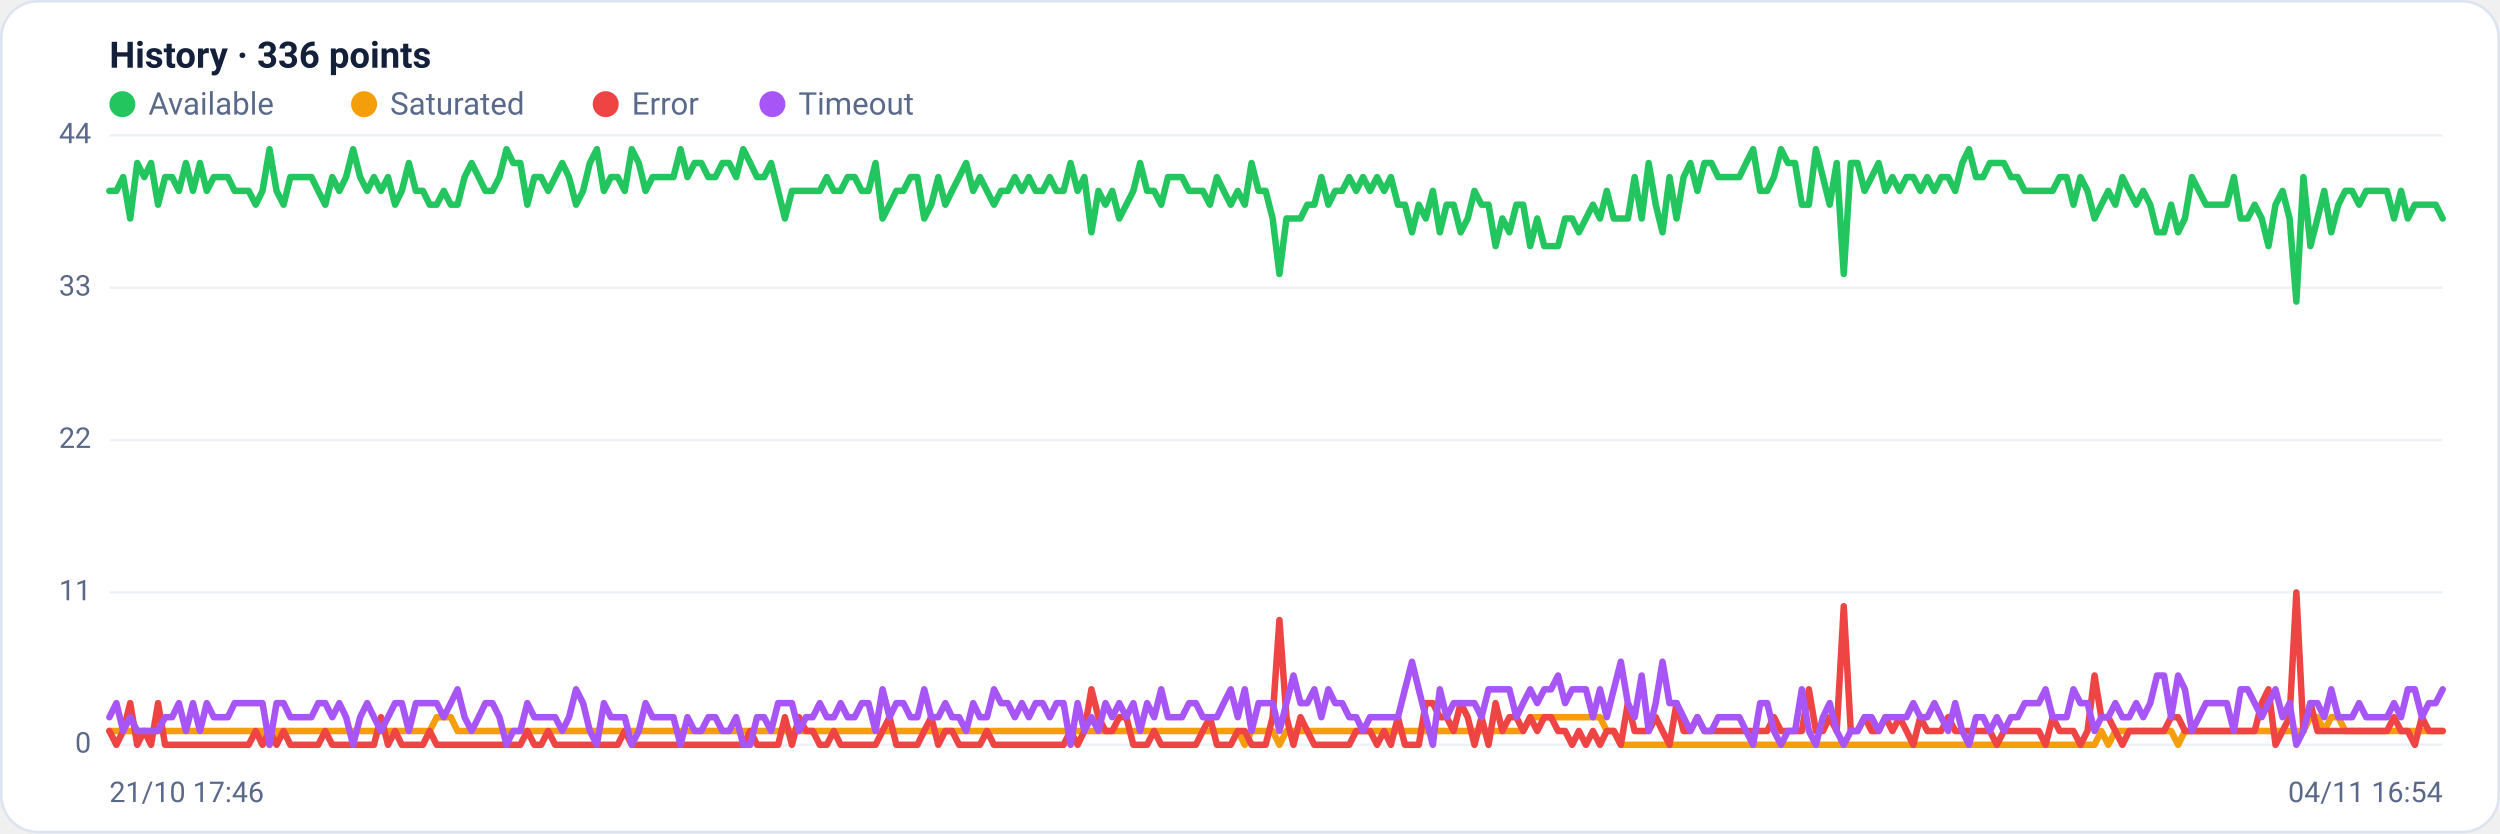
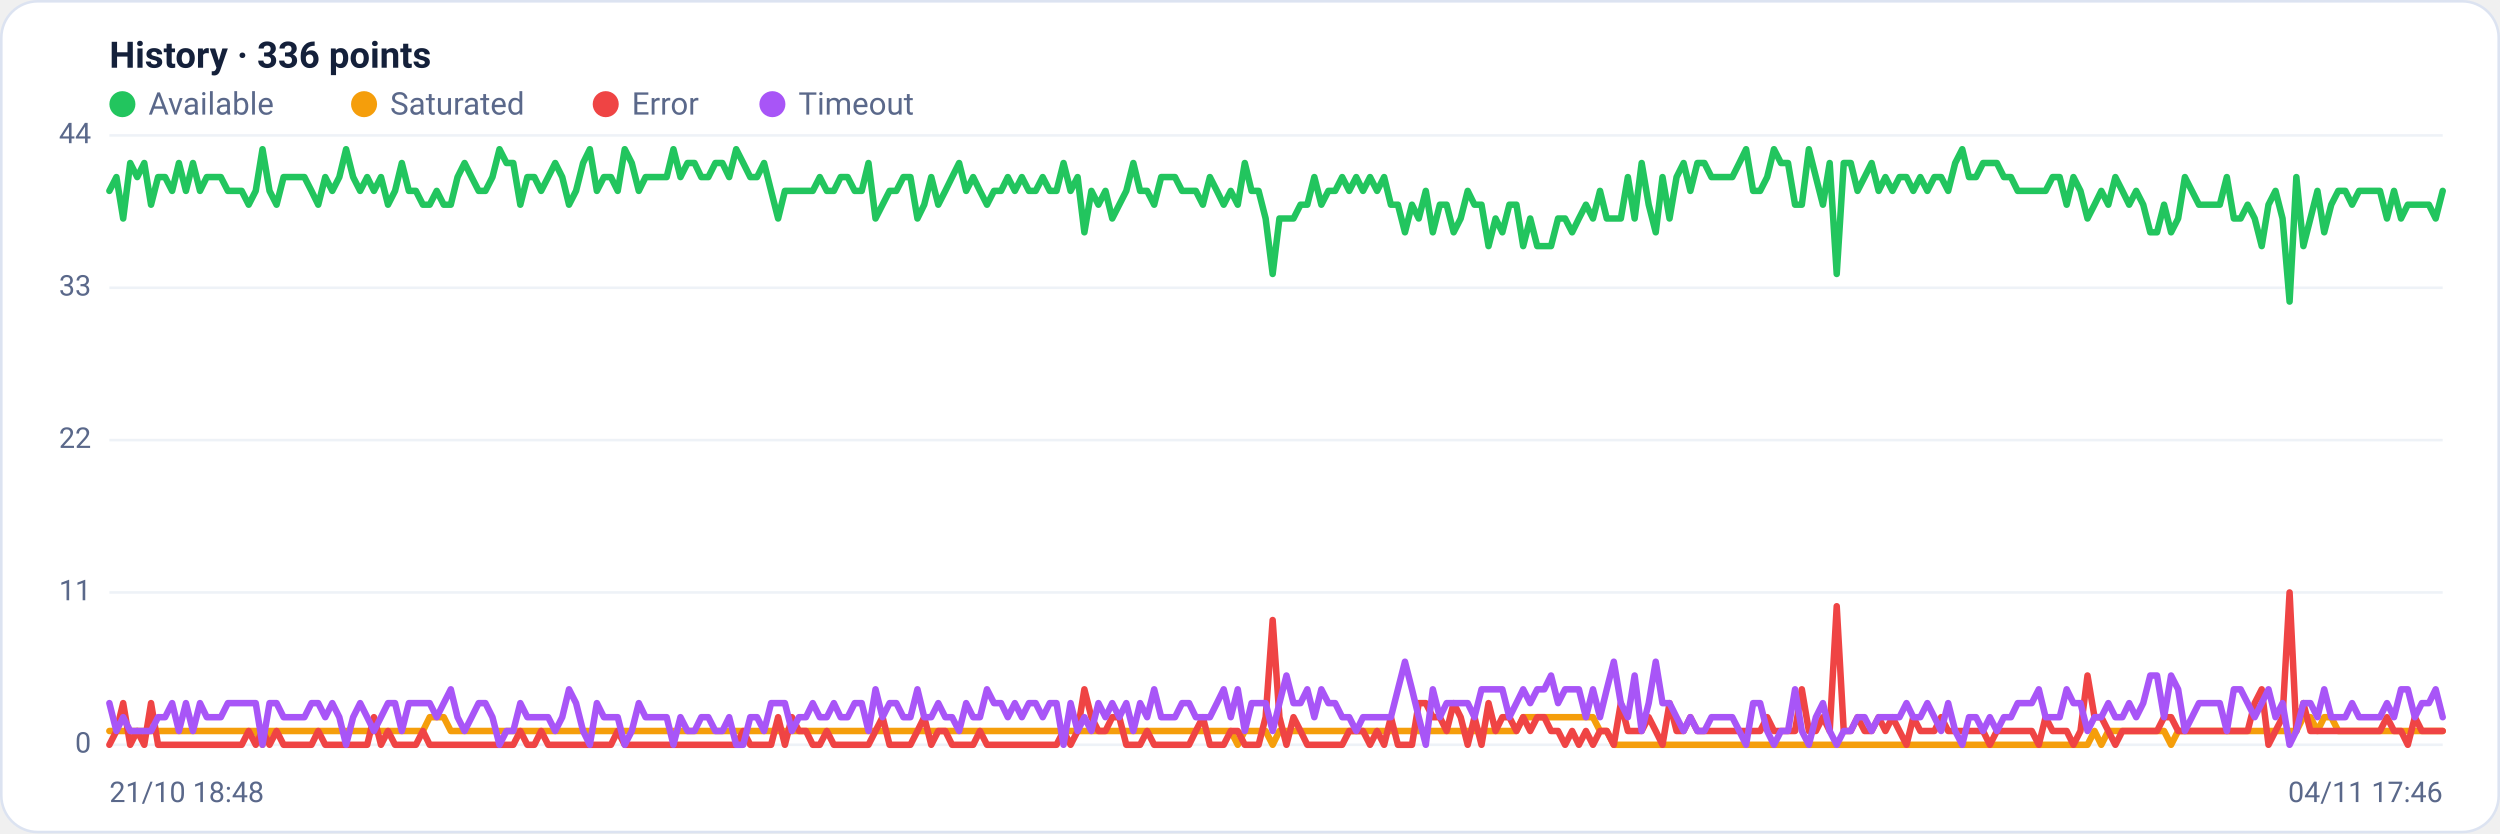
<svg xmlns="http://www.w3.org/2000/svg" viewBox="0 0 960 320" width="960" height="320" font-family="Segoe UI, system-ui, -apple-system, Roboto, Helvetica, Arial, sans-serif" role="img" aria-label="Availability history per region">
  <rect x="0.5" y="0.5" width="959" height="319" rx="14" fill="#ffffff" stroke="#dce3f1" />
  <text x="42" y="26" font-size="14" font-weight="600" fill="#14203a">History · 336 points</text>
  <circle cx="47" cy="40" r="5" fill="#22c55e" />
  <text x="57" y="44" font-size="12" fill="#5a688a">Available</text>
  <circle cx="139.8" cy="40" r="5" fill="#f59e0b" />
  <text x="149.8" y="44" font-size="12" fill="#5a688a">Saturated</text>
  <circle cx="232.6" cy="40" r="5" fill="#ef4444" />
  <text x="242.6" y="44" font-size="12" fill="#5a688a">Error</text>
  <circle cx="296.6" cy="40" r="5" fill="#a855f7" />
  <text x="306.6" y="44" font-size="12" fill="#5a688a">Timeout</text>
  <line x1="42" y1="286.0" x2="938" y2="286.0" stroke="#eef2f7" stroke-width="1" />
  <text x="35" y="289.0" text-anchor="end" font-size="11" fill="#5a688a">0</text>
  <line x1="42" y1="227.5" x2="938" y2="227.5" stroke="#eef2f7" stroke-width="1" />
  <text x="35" y="230.5" text-anchor="end" font-size="11" fill="#5a688a">11</text>
  <line x1="42" y1="169.0" x2="938" y2="169.0" stroke="#eef2f7" stroke-width="1" />
  <text x="35" y="172.0" text-anchor="end" font-size="11" fill="#5a688a">22</text>
  <line x1="42" y1="110.5" x2="938" y2="110.5" stroke="#eef2f7" stroke-width="1" />
  <text x="35" y="113.5" text-anchor="end" font-size="11" fill="#5a688a">33</text>
  <line x1="42" y1="52.0" x2="938" y2="52.0" stroke="#eef2f7" stroke-width="1" />
  <text x="35" y="55.0" text-anchor="end" font-size="11" fill="#5a688a">44</text>
-   <polyline fill="none" stroke="#22c55e" stroke-width="2.5" stroke-linejoin="round" stroke-linecap="round" points="42.0,73.3 44.7,73.3 47.3,68.0 50.0,83.9 52.7,62.6 55.4,68.0 58.0,62.6 60.7,78.6 63.4,68.0 66.1,68.0 68.7,73.3 71.4,62.6 74.1,73.3 76.8,62.6 79.4,73.3 82.1,68.0 84.8,68.0 87.5,68.0 90.1,73.3 92.8,73.3 95.5,73.3 98.2,78.6 100.8,73.3 103.5,57.3 106.2,73.3 108.9,78.6 111.5,68.0 114.2,68.0 116.9,68.0 119.6,68.0 122.2,73.3 124.9,78.6 127.6,68.0 130.3,73.3 132.9,68.0 135.6,57.3 138.3,68.0 141.0,73.3 143.6,68.0 146.3,73.3 149.0,68.0 151.7,78.6 154.3,73.3 157.0,62.6 159.7,73.3 162.4,73.3 165.0,78.6 167.7,78.6 170.4,73.3 173.1,78.6 175.7,78.6 178.4,68.0 181.1,62.6 183.8,68.0 186.4,73.3 189.1,73.3 191.8,68.0 194.5,57.3 197.1,62.6 199.8,62.6 202.5,78.6 205.2,68.0 207.8,68.0 210.5,73.3 213.2,68.0 215.9,62.6 218.5,68.0 221.2,78.6 223.9,73.3 226.5,62.6 229.2,57.3 231.9,73.3 234.6,68.0 237.2,68.0 239.9,73.3 242.6,57.3 245.3,62.6 247.9,73.3 250.6,68.0 253.3,68.0 256.0,68.0 258.6,68.0 261.3,57.3 264.0,68.0 266.7,62.6 269.3,62.6 272.0,68.0 274.7,68.0 277.4,62.6 280.0,62.6 282.7,68.0 285.4,57.3 288.1,62.6 290.7,68.0 293.4,68.0 296.1,62.6 298.8,73.3 301.4,83.9 304.1,73.3 306.8,73.3 309.5,73.3 312.1,73.3 314.8,73.3 317.5,68.0 320.2,73.3 322.8,73.3 325.5,68.0 328.2,68.0 330.9,73.3 333.5,73.3 336.2,62.6 338.9,83.9 341.6,78.6 344.2,73.3 346.9,73.3 349.6,68.0 352.3,68.0 354.9,83.9 357.6,78.6 360.3,68.0 363.0,78.6 365.6,73.3 368.3,68.0 371.0,62.6 373.7,73.3 376.3,68.0 379.0,73.3 381.7,78.6 384.4,73.3 387.0,73.3 389.7,68.0 392.4,73.3 395.1,68.0 397.7,73.3 400.4,73.3 403.1,68.0 405.7,73.3 408.4,73.3 411.1,62.6 413.8,73.3 416.4,68.0 419.1,89.2 421.8,73.3 424.5,78.6 427.1,73.3 429.8,83.9 432.5,78.6 435.2,73.3 437.8,62.6 440.5,73.3 443.2,73.3 445.9,78.6 448.5,68.0 451.2,68.0 453.9,68.0 456.6,73.3 459.2,73.3 461.9,73.3 464.6,78.6 467.3,68.0 469.9,73.3 472.6,78.6 475.3,73.3 478.0,78.6 480.6,62.6 483.3,73.3 486.0,73.3 488.7,83.9 491.3,105.2 494.0,83.9 496.7,83.9 499.4,83.9 502.0,78.6 504.7,78.6 507.4,68.0 510.1,78.6 512.7,73.3 515.4,73.3 518.1,68.0 520.8,73.3 523.4,68.0 526.1,73.3 528.8,68.0 531.5,73.3 534.1,68.0 536.8,78.6 539.5,78.6 542.2,89.2 544.8,78.6 547.5,83.9 550.2,73.3 552.9,89.2 555.5,78.6 558.2,78.6 560.9,89.2 563.6,83.9 566.2,73.3 568.9,78.6 571.6,78.6 574.3,94.5 576.9,83.9 579.6,89.2 582.3,78.6 584.9,78.6 587.6,94.5 590.3,83.9 593.0,94.5 595.6,94.5 598.3,94.5 601.0,83.9 603.7,83.9 606.3,89.2 609.0,83.9 611.7,78.6 614.4,83.9 617.0,73.3 619.7,83.9 622.4,83.9 625.1,83.9 627.7,68.0 630.4,83.9 633.1,62.6 635.8,78.6 638.4,89.2 641.1,68.0 643.8,83.9 646.5,68.0 649.1,62.6 651.8,73.3 654.5,62.6 657.2,62.6 659.8,68.0 662.5,68.0 665.2,68.0 667.9,68.0 670.5,62.6 673.2,57.3 675.9,73.3 678.6,73.3 681.2,68.0 683.9,57.3 686.6,62.6 689.3,62.6 691.9,78.6 694.6,78.6 697.3,57.3 700.0,68.0 702.6,78.6 705.3,62.6 708.0,105.2 710.7,62.6 713.3,62.6 716.0,73.3 718.7,68.0 721.4,62.6 724.0,73.3 726.7,68.0 729.4,73.3 732.1,68.0 734.7,68.0 737.4,73.3 740.1,68.0 742.8,73.3 745.4,68.0 748.1,68.0 750.8,73.3 753.5,62.6 756.1,57.3 758.8,68.0 761.5,68.0 764.1,62.6 766.8,62.6 769.5,62.6 772.2,68.0 774.8,68.0 777.5,73.3 780.2,73.3 782.9,73.3 785.5,73.3 788.2,73.3 790.9,68.0 793.6,68.0 796.2,78.6 798.9,68.0 801.6,73.3 804.3,83.9 806.9,78.6 809.6,73.3 812.3,78.6 815.0,68.0 817.6,73.3 820.3,78.6 823.0,73.3 825.7,78.6 828.3,89.2 831.0,89.2 833.7,78.6 836.4,89.2 839.0,83.9 841.7,68.0 844.4,73.3 847.1,78.6 849.7,78.6 852.4,78.6 855.1,78.6 857.8,68.0 860.4,83.9 863.1,83.9 865.8,78.6 868.5,83.9 871.1,94.5 873.8,78.6 876.5,73.3 879.2,83.9 881.8,115.8 884.5,68.0 887.2,94.5 889.9,83.9 892.5,73.3 895.2,89.2 897.9,78.6 900.6,73.3 903.2,73.3 905.9,78.6 908.6,73.3 911.3,73.3 913.9,73.3 916.6,73.3 919.3,83.9 922.0,73.3 924.6,83.9 927.3,78.6 930.0,78.6 932.7,78.6 935.3,78.6 938.0,83.9" />
-   <polyline fill="none" stroke="#f59e0b" stroke-width="2.5" stroke-linejoin="round" stroke-linecap="round" points="42.0,280.7 44.7,280.7 47.3,280.7 50.0,280.7 52.7,280.7 55.4,280.7 58.0,280.7 60.7,280.7 63.4,280.7 66.1,280.7 68.7,280.7 71.4,280.7 74.1,280.7 76.8,280.7 79.4,280.7 82.1,280.7 84.8,280.7 87.5,280.7 90.1,280.7 92.8,280.7 95.5,280.7 98.2,280.7 100.8,280.7 103.5,286.0 106.2,280.7 108.9,280.7 111.5,280.7 114.2,280.7 116.9,280.7 119.6,280.7 122.2,280.7 124.9,280.7 127.6,280.7 130.3,280.7 132.9,280.7 135.6,280.7 138.3,280.7 141.0,280.7 143.6,280.7 146.3,280.7 149.0,280.7 151.7,280.7 154.3,280.7 157.0,280.7 159.7,280.7 162.4,280.7 165.0,280.7 167.7,275.4 170.4,275.4 173.1,275.4 175.7,280.7 178.4,280.7 181.1,280.7 183.8,280.7 186.4,280.7 189.1,280.7 191.8,280.7 194.5,280.7 197.1,280.7 199.8,280.7 202.5,280.7 205.2,280.7 207.8,280.7 210.5,280.7 213.2,280.7 215.9,280.7 218.5,280.7 221.2,280.7 223.9,280.7 226.5,280.7 229.2,280.7 231.9,280.7 234.6,280.7 237.2,280.7 239.9,280.7 242.6,280.7 245.3,280.7 247.9,280.7 250.6,280.7 253.3,280.7 256.0,280.7 258.6,280.7 261.3,280.7 264.0,280.7 266.7,280.7 269.3,280.7 272.0,280.7 274.7,280.7 277.4,280.7 280.0,280.7 282.7,280.7 285.4,280.7 288.1,280.7 290.7,280.7 293.4,280.7 296.1,280.7 298.8,280.7 301.4,280.7 304.1,280.7 306.8,280.7 309.5,280.7 312.1,280.7 314.8,280.7 317.5,280.7 320.2,280.7 322.8,280.7 325.5,280.7 328.2,280.7 330.9,280.7 333.5,280.7 336.2,280.7 338.9,280.7 341.6,280.7 344.2,280.7 346.9,280.7 349.6,280.7 352.3,280.7 354.9,280.7 357.6,280.7 360.3,280.7 363.0,280.7 365.6,280.7 368.3,280.7 371.0,280.7 373.7,280.7 376.3,280.7 379.0,280.7 381.7,280.7 384.4,280.7 387.0,280.7 389.7,280.7 392.4,280.7 395.1,280.7 397.7,280.7 400.4,280.7 403.1,280.7 405.7,280.7 408.4,280.7 411.1,280.7 413.8,280.7 416.4,280.7 419.1,280.7 421.8,280.7 424.5,280.7 427.1,280.7 429.8,280.7 432.5,280.7 435.2,280.7 437.8,280.7 440.5,280.7 443.2,280.7 445.9,280.7 448.5,280.7 451.2,280.7 453.9,280.7 456.6,280.7 459.2,280.7 461.9,280.7 464.6,280.7 467.3,280.7 469.9,280.7 472.6,280.7 475.3,280.7 478.0,286.0 480.6,280.7 483.3,280.7 486.0,280.7 488.7,280.7 491.3,286.0 494.0,280.7 496.7,280.7 499.4,280.7 502.0,280.7 504.7,280.7 507.4,280.7 510.1,280.7 512.7,280.7 515.4,280.7 518.1,280.7 520.8,280.7 523.4,280.7 526.1,280.7 528.8,280.7 531.5,280.7 534.1,280.7 536.8,280.7 539.5,280.7 542.2,280.7 544.8,280.7 547.5,280.7 550.2,280.7 552.9,280.7 555.5,280.7 558.2,280.7 560.9,280.7 563.6,280.7 566.2,280.7 568.9,280.7 571.6,280.7 574.3,280.7 576.9,280.7 579.6,280.7 582.3,280.7 584.9,280.7 587.6,275.4 590.3,275.4 593.0,275.4 595.6,275.4 598.3,275.4 601.0,275.4 603.7,275.4 606.3,275.4 609.0,275.4 611.7,275.4 614.4,275.4 617.0,280.7 619.7,280.7 622.4,286.0 625.1,286.0 627.7,286.0 630.4,286.0 633.1,286.0 635.8,286.0 638.4,286.0 641.1,286.0 643.8,286.0 646.5,286.0 649.1,286.0 651.8,286.0 654.5,286.0 657.2,286.0 659.8,286.0 662.5,286.0 665.2,286.0 667.9,286.0 670.5,286.0 673.2,286.0 675.9,286.0 678.6,286.0 681.2,286.0 683.9,286.0 686.6,286.0 689.3,286.0 691.9,286.0 694.6,286.0 697.3,286.0 700.0,286.0 702.6,286.0 705.3,286.0 708.0,286.0 710.7,286.0 713.3,286.0 716.0,286.0 718.7,286.0 721.4,286.0 724.0,286.0 726.7,286.0 729.4,286.0 732.1,286.0 734.7,286.0 737.4,286.0 740.1,286.0 742.8,286.0 745.4,286.0 748.1,286.0 750.8,286.0 753.5,286.0 756.1,286.0 758.8,286.0 761.5,286.0 764.1,286.0 766.8,286.0 769.5,286.0 772.2,286.0 774.8,286.0 777.5,286.0 780.2,286.0 782.9,286.0 785.5,286.0 788.2,286.0 790.9,286.0 793.6,286.0 796.2,286.0 798.9,286.0 801.6,286.0 804.3,286.0 806.9,280.7 809.6,286.0 812.3,280.7 815.0,280.7 817.6,280.7 820.3,280.7 823.0,280.7 825.7,280.7 828.3,280.7 831.0,280.7 833.7,280.7 836.4,286.0 839.0,280.7 841.7,280.7 844.4,280.7 847.1,280.7 849.7,280.7 852.4,280.7 855.1,280.7 857.8,280.7 860.4,280.7 863.1,280.7 865.8,280.7 868.5,280.7 871.1,280.7 873.8,280.7 876.5,280.7 879.2,280.7 881.8,280.7 884.5,280.7 887.2,275.4 889.9,275.4 892.5,280.7 895.2,275.4 897.9,275.4 900.6,280.7 903.2,280.7 905.9,280.7 908.6,280.7 911.3,280.7 913.9,280.7 916.6,280.7 919.3,280.7 922.0,280.7 924.6,280.7 927.3,280.7 930.0,280.7 932.7,280.7 935.3,280.7 938.0,280.7" />
-   <polyline fill="none" stroke="#ef4444" stroke-width="2.5" stroke-linejoin="round" stroke-linecap="round" points="42.0,280.7 44.7,286.0 47.3,280.7 50.0,270.0 52.7,286.0 55.4,280.7 58.0,286.0 60.7,270.0 63.4,286.0 66.1,286.0 68.7,286.0 71.4,286.0 74.1,286.0 76.8,286.0 79.4,286.0 82.1,286.0 84.8,286.0 87.5,286.0 90.1,286.0 92.8,286.0 95.5,286.0 98.2,280.7 100.8,286.0 103.5,280.7 106.2,286.0 108.9,280.7 111.5,286.0 114.2,286.0 116.9,286.0 119.6,286.0 122.2,286.0 124.9,280.7 127.6,286.0 130.3,286.0 132.9,286.0 135.6,286.0 138.3,286.0 141.0,286.0 143.6,286.0 146.3,275.4 149.0,286.0 151.7,280.7 154.3,286.0 157.0,286.0 159.7,286.0 162.4,286.0 165.0,280.7 167.7,286.0 170.4,286.0 173.1,286.0 175.7,286.0 178.4,286.0 181.1,286.0 183.8,286.0 186.4,286.0 189.1,286.0 191.8,286.0 194.5,286.0 197.1,286.0 199.8,286.0 202.5,280.7 205.2,286.0 207.8,286.0 210.5,280.7 213.2,286.0 215.9,286.0 218.5,286.0 221.2,286.0 223.9,286.0 226.5,286.0 229.2,286.0 231.9,286.0 234.6,286.0 237.2,286.0 239.9,280.7 242.6,286.0 245.3,286.0 247.9,286.0 250.6,286.0 253.3,286.0 256.0,286.0 258.6,286.0 261.3,286.0 264.0,286.0 266.7,286.0 269.3,286.0 272.0,286.0 274.7,286.0 277.4,286.0 280.0,286.0 282.7,286.0 285.4,286.0 288.1,280.7 290.7,286.0 293.4,286.0 296.1,286.0 298.8,286.0 301.4,275.4 304.1,286.0 306.8,275.4 309.5,280.7 312.1,280.7 314.8,286.0 317.5,286.0 320.2,280.7 322.8,286.0 325.5,286.0 328.2,286.0 330.9,286.0 333.5,286.0 336.2,286.0 338.9,280.7 341.6,275.4 344.2,286.0 346.9,286.0 349.6,286.0 352.3,286.0 354.9,280.7 357.6,275.4 360.3,286.0 363.0,280.7 365.6,280.7 368.3,286.0 371.0,286.0 373.7,286.0 376.3,286.0 379.0,280.7 381.7,286.0 384.4,286.0 387.0,286.0 389.7,286.0 392.4,286.0 395.1,286.0 397.7,286.0 400.4,286.0 403.1,286.0 405.7,286.0 408.4,286.0 411.1,280.7 413.8,286.0 416.4,280.7 419.1,264.7 421.8,275.4 424.5,280.7 427.1,280.7 429.8,275.4 432.5,275.4 435.2,286.0 437.8,286.0 440.5,286.0 443.2,280.7 445.9,286.0 448.5,286.0 451.2,286.0 453.9,286.0 456.6,286.0 459.2,286.0 461.9,280.7 464.6,275.4 467.3,286.0 469.9,286.0 472.6,286.0 475.3,280.7 478.0,280.7 480.6,286.0 483.3,286.0 486.0,286.0 488.7,275.4 491.3,238.1 494.0,275.4 496.7,286.0 499.4,275.4 502.0,280.7 504.7,286.0 507.4,286.0 510.1,286.0 512.7,286.0 515.4,286.0 518.1,286.0 520.8,280.7 523.4,280.7 526.1,280.7 528.8,286.0 531.5,280.7 534.1,286.0 536.8,275.4 539.5,286.0 542.2,286.0 544.8,286.0 547.5,270.0 550.2,270.0 552.9,275.4 555.5,275.4 558.2,280.7 560.9,270.0 563.6,275.4 566.2,286.0 568.9,275.4 571.6,286.0 574.3,270.0 576.9,280.7 579.6,275.4 582.3,275.4 584.9,280.7 587.6,275.4 590.3,280.7 593.0,275.4 595.6,275.4 598.3,280.7 601.0,280.7 603.7,286.0 606.3,280.7 609.0,286.0 611.7,280.7 614.4,286.0 617.0,280.7 619.7,280.7 622.4,286.0 625.1,270.0 627.7,280.7 630.4,280.7 633.1,280.7 635.8,275.4 638.4,280.7 641.1,286.0 643.8,270.0 646.5,280.7 649.1,280.7 651.8,275.4 654.5,280.7 657.2,280.7 659.8,280.7 662.5,280.7 665.2,280.7 667.9,280.7 670.5,280.7 673.2,280.7 675.9,280.7 678.6,280.7 681.2,275.4 683.9,280.7 686.6,280.7 689.3,280.7 691.9,280.7 694.6,264.7 697.3,280.7 700.0,280.7 702.6,275.4 705.3,280.7 708.0,232.8 710.7,280.7 713.3,280.7 716.0,275.4 718.7,280.7 721.4,280.7 724.0,275.4 726.7,280.7 729.4,275.4 732.1,280.7 734.7,286.0 737.4,275.4 740.1,280.7 742.8,280.7 745.4,280.7 748.1,275.4 750.8,280.7 753.5,280.7 756.1,280.7 758.8,280.7 761.5,280.7 764.1,280.7 766.8,286.0 769.5,280.7 772.2,280.7 774.8,280.7 777.5,280.7 780.2,280.7 782.9,280.7 785.5,286.0 788.2,275.4 790.9,280.7 793.6,280.7 796.2,280.7 798.9,286.0 801.6,280.7 804.3,259.4 806.9,275.4 809.6,275.4 812.3,280.7 815.0,286.0 817.6,280.7 820.3,280.7 823.0,280.7 825.7,280.7 828.3,280.7 831.0,280.7 833.7,275.4 836.4,275.4 839.0,280.7 841.7,280.7 844.4,280.7 847.1,280.7 849.7,280.7 852.4,280.7 855.1,280.7 857.8,280.7 860.4,280.7 863.1,280.7 865.8,280.7 868.5,270.0 871.1,264.7 873.8,286.0 876.5,280.7 879.2,275.4 881.8,227.5 884.5,280.7 887.2,270.0 889.9,280.7 892.5,280.7 895.2,280.7 897.9,280.7 900.6,280.7 903.2,280.7 905.9,280.7 908.6,280.7 911.3,280.7 913.9,280.7 916.6,280.7 919.3,275.4 922.0,280.7 924.6,280.7 927.3,286.0 930.0,275.4 932.7,280.7 935.3,280.7 938.0,280.7" />
-   <polyline fill="none" stroke="#a855f7" stroke-width="2.5" stroke-linejoin="round" stroke-linecap="round" points="42.0,275.4 44.7,270.0 47.3,280.7 50.0,275.4 52.7,280.7 55.4,280.7 58.0,280.7 60.7,280.7 63.4,275.4 66.1,275.4 68.7,270.0 71.4,280.7 74.1,270.0 76.8,280.7 79.4,270.0 82.1,275.4 84.8,275.4 87.5,275.4 90.1,270.0 92.8,270.0 95.5,270.0 98.2,270.0 100.8,270.0 103.5,286.0 106.2,270.0 108.9,270.0 111.5,275.4 114.2,275.4 116.9,275.4 119.6,275.4 122.2,270.0 124.9,270.0 127.6,275.4 130.3,270.0 132.9,275.4 135.6,286.0 138.3,275.4 141.0,270.0 143.6,275.4 146.3,280.7 149.0,275.4 151.7,270.0 154.3,270.0 157.0,280.7 159.7,270.0 162.4,270.0 165.0,270.0 167.7,270.0 170.4,275.4 173.1,270.0 175.7,264.7 178.4,275.4 181.1,280.7 183.8,275.4 186.4,270.0 189.1,270.0 191.8,275.4 194.5,286.0 197.1,280.7 199.8,280.7 202.5,270.0 205.2,275.4 207.8,275.4 210.5,275.4 213.2,275.4 215.9,280.7 218.5,275.4 221.2,264.7 223.9,270.0 226.5,280.7 229.2,286.0 231.9,270.0 234.6,275.4 237.2,275.4 239.9,275.4 242.6,286.0 245.3,280.7 247.9,270.0 250.6,275.4 253.3,275.4 256.0,275.4 258.6,275.4 261.3,286.0 264.0,275.4 266.7,280.7 269.3,280.7 272.0,275.4 274.7,275.4 277.4,280.7 280.0,280.7 282.7,275.4 285.4,286.0 288.1,286.0 290.7,275.4 293.4,275.4 296.1,280.7 298.8,270.0 301.4,270.0 304.1,270.0 306.8,280.7 309.5,275.4 312.1,275.4 314.8,270.0 317.5,275.4 320.2,275.4 322.8,270.0 325.5,275.4 328.2,275.4 330.9,270.0 333.5,270.0 336.2,280.7 338.9,264.7 341.6,275.4 344.2,270.0 346.9,270.0 349.6,275.4 352.3,275.4 354.9,264.7 357.6,275.4 360.3,275.4 363.0,270.0 365.6,275.4 368.3,275.4 371.0,280.7 373.7,270.0 376.3,275.4 379.0,275.4 381.7,264.7 384.4,270.0 387.0,270.0 389.7,275.4 392.4,270.0 395.1,275.4 397.7,270.0 400.4,270.0 403.1,275.4 405.7,270.0 408.4,270.0 411.1,286.0 413.8,270.0 416.4,280.7 419.1,275.4 421.8,280.7 424.5,270.0 427.1,275.4 429.8,270.0 432.5,275.4 435.2,270.0 437.8,280.7 440.5,270.0 443.2,275.4 445.9,264.7 448.5,275.4 451.2,275.4 453.9,275.4 456.6,270.0 459.2,270.0 461.9,275.4 464.6,275.4 467.3,275.4 469.9,270.0 472.6,264.7 475.3,275.4 478.0,264.7 480.6,280.7 483.3,270.0 486.0,270.0 488.7,270.0 491.3,280.7 494.0,270.0 496.7,259.4 499.4,270.0 502.0,270.0 504.7,264.7 507.4,275.4 510.1,264.7 512.7,270.0 515.4,270.0 518.1,275.4 520.8,275.4 523.4,280.7 526.1,275.4 528.8,275.4 531.5,275.4 534.1,275.4 536.8,275.4 539.5,264.7 542.2,254.1 544.8,264.7 547.5,275.4 550.2,286.0 552.9,264.7 555.5,275.4 558.2,270.0 560.9,270.0 563.6,270.0 566.2,270.0 568.9,275.4 571.6,264.7 574.3,264.7 576.9,264.7 579.6,264.7 582.3,275.4 584.9,270.0 587.6,264.7 590.3,270.0 593.0,264.7 595.6,264.7 598.3,259.4 601.0,270.0 603.7,264.7 606.3,264.7 609.0,264.7 611.7,275.4 614.4,264.7 617.0,275.4 619.7,264.7 622.4,254.1 625.1,270.0 627.7,275.4 630.4,259.4 633.1,280.7 635.8,270.0 638.4,254.1 641.1,270.0 643.8,270.0 646.5,275.4 649.1,280.7 651.8,275.4 654.5,280.7 657.2,280.7 659.8,275.4 662.5,275.4 665.2,275.4 667.9,275.4 670.5,280.7 673.2,286.0 675.9,270.0 678.6,270.0 681.2,280.7 683.9,286.0 686.6,280.7 689.3,280.7 691.9,264.7 694.6,280.7 697.3,286.0 700.0,275.4 702.6,270.0 705.3,280.7 708.0,286.0 710.7,280.7 713.3,280.7 716.0,275.4 718.7,275.4 721.4,280.7 724.0,275.4 726.7,275.4 729.4,275.4 732.1,275.4 734.7,270.0 737.4,275.4 740.1,275.4 742.8,270.0 745.4,275.4 748.1,280.7 750.8,270.0 753.5,280.7 756.1,286.0 758.8,275.4 761.5,275.4 764.1,280.7 766.8,275.4 769.5,280.7 772.2,275.4 774.8,275.4 777.5,270.0 780.2,270.0 782.9,270.0 785.5,264.7 788.2,275.4 790.9,275.4 793.6,275.4 796.2,264.7 798.9,270.0 801.6,270.0 804.3,280.7 806.9,275.4 809.6,275.4 812.3,270.0 815.0,275.4 817.6,275.4 820.3,270.0 823.0,275.4 825.7,270.0 828.3,259.4 831.0,259.4 833.7,275.4 836.4,259.4 839.0,264.7 841.7,280.7 844.4,275.4 847.1,270.0 849.7,270.0 852.4,270.0 855.1,270.0 857.8,280.7 860.4,264.7 863.1,264.7 865.8,270.0 868.5,275.4 871.1,270.0 873.8,264.7 876.5,275.4 879.2,270.0 881.8,286.0 884.5,280.7 887.2,270.0 889.9,270.0 892.5,275.4 895.2,264.7 897.9,275.4 900.6,275.4 903.2,275.4 905.9,270.0 908.6,275.4 911.3,275.4 913.9,275.4 916.6,275.4 919.3,270.0 922.0,275.4 924.6,264.7 927.3,264.7 930.0,275.4 932.7,270.0 935.3,270.0 938.0,264.7" />
-   <text x="42" y="308" font-size="11" fill="#5a688a">21/10 17:46</text>
-   <text x="938" y="308" text-anchor="end" font-size="11" fill="#5a688a">04/11 16:54</text>
+   <polyline fill="none" stroke="#22c55e" stroke-width="2.5" stroke-linejoin="round" stroke-linecap="round" points="42.0,73.3 44.7,68.0 47.3,83.9 50.0,62.6 52.7,68.0 55.4,62.6 58.0,78.6 60.7,68.0 63.4,68.0 66.1,73.3 68.7,62.6 71.4,73.3 74.1,62.6 76.8,73.3 79.4,68.0 82.1,68.0 84.8,68.0 87.5,73.3 90.1,73.3 92.8,73.3 95.5,78.6 98.2,73.3 100.8,57.3 103.5,73.3 106.2,78.6 108.9,68.0 111.5,68.0 114.2,68.0 116.9,68.0 119.6,73.3 122.2,78.6 124.9,68.0 127.6,73.3 130.3,68.0 132.9,57.3 135.6,68.0 138.3,73.3 141.0,68.0 143.6,73.3 146.3,68.0 149.0,78.6 151.7,73.3 154.3,62.6 157.0,73.3 159.7,73.3 162.4,78.6 165.0,78.6 167.7,73.3 170.4,78.6 173.1,78.6 175.7,68.0 178.4,62.6 181.1,68.0 183.8,73.3 186.4,73.3 189.1,68.0 191.8,57.3 194.5,62.6 197.1,62.6 199.8,78.6 202.5,68.0 205.2,68.0 207.8,73.3 210.5,68.0 213.2,62.6 215.9,68.0 218.5,78.6 221.2,73.3 223.9,62.6 226.5,57.3 229.2,73.3 231.9,68.0 234.6,68.0 237.2,73.3 239.9,57.3 242.6,62.6 245.3,73.3 247.9,68.0 250.6,68.0 253.3,68.0 256.0,68.0 258.6,57.3 261.3,68.0 264.0,62.6 266.7,62.6 269.3,68.0 272.0,68.0 274.7,62.6 277.4,62.6 280.0,68.0 282.7,57.3 285.4,62.6 288.1,68.0 290.7,68.0 293.4,62.6 296.1,73.3 298.8,83.9 301.4,73.3 304.1,73.3 306.8,73.3 309.5,73.3 312.1,73.3 314.8,68.0 317.5,73.3 320.2,73.3 322.8,68.0 325.5,68.0 328.2,73.3 330.9,73.3 333.5,62.6 336.2,83.9 338.9,78.6 341.6,73.3 344.2,73.3 346.9,68.0 349.6,68.0 352.3,83.9 354.9,78.6 357.6,68.0 360.3,78.6 363.0,73.3 365.6,68.0 368.3,62.6 371.0,73.3 373.7,68.0 376.3,73.3 379.0,78.6 381.7,73.3 384.4,73.3 387.0,68.0 389.7,73.3 392.4,68.0 395.1,73.3 397.7,73.3 400.4,68.0 403.1,73.3 405.7,73.3 408.4,62.6 411.1,73.3 413.8,68.0 416.4,89.2 419.1,73.3 421.8,78.6 424.5,73.3 427.1,83.9 429.8,78.6 432.5,73.3 435.2,62.6 437.8,73.3 440.5,73.3 443.2,78.6 445.9,68.0 448.5,68.0 451.2,68.0 453.9,73.3 456.6,73.3 459.2,73.3 461.9,78.6 464.6,68.0 467.3,73.3 469.9,78.6 472.6,73.3 475.3,78.6 478.0,62.6 480.6,73.3 483.3,73.3 486.0,83.9 488.7,105.2 491.3,83.9 494.0,83.9 496.7,83.9 499.4,78.6 502.0,78.6 504.7,68.0 507.4,78.6 510.1,73.3 512.7,73.3 515.4,68.0 518.1,73.3 520.8,68.0 523.4,73.3 526.1,68.0 528.8,73.3 531.5,68.0 534.1,78.6 536.8,78.6 539.5,89.2 542.2,78.6 544.8,83.9 547.5,73.3 550.2,89.2 552.9,78.6 555.5,78.6 558.2,89.2 560.9,83.9 563.6,73.3 566.2,78.6 568.9,78.6 571.6,94.5 574.3,83.9 576.9,89.2 579.6,78.6 582.3,78.6 584.9,94.5 587.6,83.9 590.3,94.5 593.0,94.5 595.6,94.5 598.3,83.9 601.0,83.9 603.7,89.2 606.3,83.9 609.0,78.6 611.7,83.9 614.4,73.3 617.0,83.9 619.7,83.9 622.4,83.9 625.1,68.0 627.7,83.9 630.4,62.6 633.1,78.6 635.8,89.2 638.4,68.0 641.1,83.9 643.8,68.0 646.5,62.6 649.1,73.3 651.8,62.6 654.5,62.6 657.2,68.0 659.8,68.0 662.5,68.0 665.2,68.0 667.9,62.6 670.5,57.3 673.2,73.3 675.9,73.3 678.6,68.0 681.2,57.3 683.9,62.6 686.6,62.6 689.3,78.6 691.9,78.6 694.6,57.3 697.3,68.0 700.0,78.6 702.6,62.6 705.3,105.2 708.0,62.6 710.7,62.6 713.3,73.3 716.0,68.0 718.7,62.6 721.4,73.3 724.0,68.0 726.7,73.3 729.4,68.0 732.1,68.0 734.7,73.3 737.4,68.0 740.1,73.3 742.8,68.0 745.4,68.0 748.1,73.3 750.8,62.6 753.5,57.3 756.1,68.0 758.8,68.0 761.5,62.6 764.1,62.6 766.8,62.6 769.5,68.0 772.2,68.0 774.8,73.3 777.5,73.3 780.2,73.3 782.9,73.3 785.5,73.3 788.2,68.0 790.9,68.0 793.6,78.6 796.2,68.0 798.9,73.3 801.6,83.9 804.3,78.6 806.9,73.3 809.6,78.6 812.3,68.0 815.0,73.3 817.6,78.6 820.3,73.3 823.0,78.6 825.7,89.2 828.3,89.2 831.0,78.6 833.7,89.2 836.4,83.9 839.0,68.0 841.7,73.3 844.4,78.6 847.1,78.6 849.7,78.6 852.4,78.6 855.1,68.0 857.8,83.9 860.4,83.9 863.1,78.6 865.8,83.9 868.5,94.5 871.1,78.6 873.8,73.3 876.5,83.9 879.2,115.8 881.8,68.0 884.5,94.5 887.2,83.9 889.9,73.3 892.5,89.2 895.2,78.6 897.9,73.3 900.6,73.3 903.2,78.6 905.9,73.3 908.6,73.3 911.3,73.3 913.9,73.3 916.6,83.9 919.3,73.3 922.0,83.9 924.6,78.6 927.3,78.6 930.0,78.6 932.7,78.6 935.3,83.9 938.0,73.3" />
+   <polyline fill="none" stroke="#f59e0b" stroke-width="2.5" stroke-linejoin="round" stroke-linecap="round" points="42.0,280.7 44.7,280.7 47.3,280.7 50.0,280.7 52.7,280.7 55.4,280.7 58.0,280.7 60.7,280.7 63.4,280.7 66.1,280.7 68.7,280.7 71.4,280.7 74.1,280.7 76.8,280.7 79.4,280.7 82.1,280.7 84.8,280.7 87.5,280.7 90.1,280.7 92.8,280.7 95.5,280.7 98.2,280.7 100.8,286.0 103.5,280.7 106.2,280.7 108.9,280.7 111.5,280.7 114.2,280.7 116.9,280.7 119.6,280.7 122.2,280.7 124.9,280.7 127.6,280.7 130.3,280.7 132.9,280.7 135.6,280.7 138.3,280.7 141.0,280.7 143.6,280.7 146.3,280.7 149.0,280.7 151.7,280.7 154.3,280.7 157.0,280.7 159.7,280.7 162.4,280.7 165.0,275.4 167.7,275.4 170.4,275.4 173.1,280.7 175.7,280.7 178.4,280.7 181.1,280.7 183.8,280.7 186.4,280.7 189.1,280.7 191.8,280.7 194.5,280.7 197.1,280.7 199.8,280.7 202.5,280.7 205.2,280.7 207.8,280.7 210.5,280.7 213.2,280.7 215.9,280.7 218.5,280.7 221.2,280.7 223.9,280.7 226.5,280.7 229.2,280.7 231.9,280.7 234.6,280.7 237.2,280.7 239.9,280.7 242.6,280.7 245.3,280.7 247.9,280.7 250.6,280.7 253.3,280.7 256.0,280.7 258.6,280.7 261.3,280.7 264.0,280.7 266.7,280.7 269.3,280.7 272.0,280.7 274.7,280.7 277.4,280.7 280.0,280.7 282.7,280.7 285.4,280.7 288.1,280.7 290.7,280.7 293.4,280.7 296.1,280.7 298.8,280.7 301.4,280.7 304.1,280.7 306.8,280.7 309.5,280.7 312.1,280.7 314.8,280.7 317.5,280.7 320.2,280.7 322.8,280.7 325.5,280.7 328.2,280.7 330.9,280.7 333.5,280.7 336.2,280.7 338.9,280.7 341.6,280.7 344.2,280.7 346.9,280.7 349.6,280.7 352.3,280.7 354.9,280.7 357.6,280.7 360.3,280.7 363.0,280.7 365.6,280.7 368.3,280.7 371.0,280.7 373.7,280.7 376.3,280.7 379.0,280.7 381.7,280.7 384.4,280.7 387.0,280.7 389.7,280.7 392.4,280.7 395.1,280.7 397.7,280.7 400.4,280.7 403.1,280.7 405.7,280.7 408.4,280.7 411.1,280.7 413.8,280.7 416.4,280.7 419.1,280.7 421.8,280.7 424.5,280.7 427.1,280.7 429.8,280.7 432.5,280.7 435.2,280.7 437.8,280.7 440.5,280.7 443.2,280.7 445.9,280.7 448.5,280.7 451.2,280.7 453.9,280.7 456.6,280.7 459.2,280.7 461.9,280.7 464.6,280.7 467.3,280.7 469.9,280.7 472.6,280.7 475.3,286.0 478.0,280.7 480.6,280.7 483.3,280.7 486.0,280.7 488.7,286.0 491.3,280.7 494.0,280.7 496.7,280.7 499.4,280.7 502.0,280.7 504.7,280.7 507.4,280.7 510.1,280.7 512.7,280.7 515.4,280.7 518.1,280.7 520.8,280.7 523.4,280.7 526.1,280.7 528.8,280.7 531.5,280.7 534.1,280.7 536.8,280.7 539.5,280.7 542.2,280.7 544.8,280.7 547.5,280.7 550.2,280.7 552.9,280.7 555.5,280.7 558.2,280.7 560.9,280.7 563.6,280.7 566.2,280.7 568.9,280.7 571.6,280.7 574.3,280.7 576.9,280.7 579.6,280.7 582.3,280.7 584.9,275.4 587.6,275.4 590.3,275.4 593.0,275.4 595.6,275.4 598.3,275.4 601.0,275.4 603.7,275.4 606.3,275.4 609.0,275.4 611.7,275.4 614.4,280.7 617.0,280.7 619.7,286.0 622.4,286.0 625.1,286.0 627.7,286.0 630.4,286.0 633.1,286.0 635.8,286.0 638.4,286.0 641.1,286.0 643.8,286.0 646.5,286.0 649.1,286.0 651.8,286.0 654.5,286.0 657.2,286.0 659.8,286.0 662.5,286.0 665.2,286.0 667.9,286.0 670.5,286.0 673.2,286.0 675.9,286.0 678.6,286.0 681.2,286.0 683.9,286.0 686.6,286.0 689.3,286.0 691.9,286.0 694.6,286.0 697.3,286.0 700.0,286.0 702.6,286.0 705.3,286.0 708.0,286.0 710.7,286.0 713.3,286.0 716.0,286.0 718.7,286.0 721.4,286.0 724.0,286.0 726.7,286.0 729.4,286.0 732.1,286.0 734.7,286.0 737.4,286.0 740.1,286.0 742.8,286.0 745.4,286.0 748.1,286.0 750.8,286.0 753.5,286.0 756.1,286.0 758.8,286.0 761.5,286.0 764.1,286.0 766.8,286.0 769.5,286.0 772.2,286.0 774.8,286.0 777.5,286.0 780.2,286.0 782.9,286.0 785.5,286.0 788.2,286.0 790.9,286.0 793.6,286.0 796.2,286.0 798.9,286.0 801.6,286.0 804.3,280.7 806.9,286.0 809.6,280.7 812.3,280.7 815.0,280.7 817.6,280.7 820.3,280.7 823.0,280.7 825.7,280.7 828.3,280.7 831.0,280.7 833.7,286.0 836.4,280.7 839.0,280.7 841.7,280.7 844.4,280.7 847.1,280.7 849.7,280.7 852.4,280.7 855.1,280.7 857.8,280.7 860.4,280.7 863.1,280.7 865.8,280.7 868.5,280.7 871.1,280.7 873.8,280.7 876.5,280.7 879.2,280.7 881.8,280.7 884.5,275.4 887.2,275.4 889.9,280.7 892.5,275.4 895.2,275.4 897.9,280.7 900.6,280.7 903.2,280.7 905.9,280.7 908.6,280.7 911.3,280.7 913.9,280.7 916.6,280.7 919.3,280.7 922.0,280.7 924.6,280.7 927.3,280.7 930.0,280.7 932.7,280.7 935.3,280.7 938.0,280.7" />
+   <polyline fill="none" stroke="#ef4444" stroke-width="2.5" stroke-linejoin="round" stroke-linecap="round" points="42.0,286.0 44.7,280.7 47.3,270.0 50.0,286.0 52.7,280.7 55.4,286.0 58.0,270.0 60.7,286.0 63.4,286.0 66.1,286.0 68.7,286.0 71.4,286.0 74.1,286.0 76.8,286.0 79.4,286.0 82.1,286.0 84.8,286.0 87.5,286.0 90.1,286.0 92.8,286.0 95.5,280.7 98.2,286.0 100.8,280.7 103.5,286.0 106.2,280.7 108.9,286.0 111.5,286.0 114.2,286.0 116.9,286.0 119.6,286.0 122.2,280.7 124.9,286.0 127.6,286.0 130.3,286.0 132.9,286.0 135.6,286.0 138.3,286.0 141.0,286.0 143.6,275.4 146.3,286.0 149.0,280.7 151.7,286.0 154.3,286.0 157.0,286.0 159.7,286.0 162.4,280.7 165.0,286.0 167.7,286.0 170.4,286.0 173.1,286.0 175.7,286.0 178.4,286.0 181.1,286.0 183.8,286.0 186.4,286.0 189.1,286.0 191.8,286.0 194.5,286.0 197.1,286.0 199.8,280.7 202.5,286.0 205.2,286.0 207.8,280.7 210.5,286.0 213.2,286.0 215.9,286.0 218.5,286.0 221.2,286.0 223.9,286.0 226.5,286.0 229.2,286.0 231.9,286.0 234.6,286.0 237.2,280.7 239.9,286.0 242.6,286.0 245.3,286.0 247.9,286.0 250.6,286.0 253.3,286.0 256.0,286.0 258.6,286.0 261.3,286.0 264.0,286.0 266.7,286.0 269.3,286.0 272.0,286.0 274.7,286.0 277.4,286.0 280.0,286.0 282.7,286.0 285.4,280.7 288.1,286.0 290.7,286.0 293.4,286.0 296.1,286.0 298.8,275.4 301.4,286.0 304.1,275.4 306.8,280.7 309.5,280.7 312.1,286.0 314.8,286.0 317.5,280.7 320.2,286.0 322.8,286.0 325.5,286.0 328.2,286.0 330.9,286.0 333.5,286.0 336.2,280.7 338.9,275.4 341.6,286.0 344.2,286.0 346.9,286.0 349.6,286.0 352.3,280.7 354.9,275.4 357.6,286.0 360.3,280.7 363.0,280.7 365.6,286.0 368.3,286.0 371.0,286.0 373.7,286.0 376.3,280.7 379.0,286.0 381.7,286.0 384.4,286.0 387.0,286.0 389.7,286.0 392.4,286.0 395.1,286.0 397.7,286.0 400.4,286.0 403.1,286.0 405.7,286.0 408.4,280.7 411.1,286.0 413.8,280.7 416.4,264.7 419.1,275.4 421.8,280.7 424.5,280.7 427.1,275.4 429.8,275.4 432.5,286.0 435.2,286.0 437.8,286.0 440.5,280.7 443.2,286.0 445.9,286.0 448.5,286.0 451.2,286.0 453.9,286.0 456.6,286.0 459.2,280.7 461.9,275.4 464.6,286.0 467.3,286.0 469.9,286.0 472.6,280.7 475.3,280.7 478.0,286.0 480.6,286.0 483.3,286.0 486.0,275.4 488.7,238.1 491.3,275.4 494.0,286.0 496.7,275.4 499.4,280.7 502.0,286.0 504.7,286.0 507.4,286.0 510.1,286.0 512.7,286.0 515.4,286.0 518.1,280.7 520.8,280.7 523.4,280.7 526.1,286.0 528.8,280.7 531.5,286.0 534.1,275.4 536.8,286.0 539.5,286.0 542.2,286.0 544.8,270.0 547.5,270.0 550.2,275.4 552.9,275.4 555.5,280.7 558.2,270.0 560.9,275.4 563.6,286.0 566.2,275.4 568.9,286.0 571.6,270.0 574.3,280.7 576.9,275.4 579.6,275.4 582.3,280.7 584.9,275.4 587.6,280.7 590.3,275.4 593.0,275.4 595.6,280.7 598.3,280.7 601.0,286.0 603.7,280.7 606.3,286.0 609.0,280.7 611.7,286.0 614.4,280.7 617.0,280.7 619.7,286.0 622.4,270.0 625.1,280.7 627.7,280.7 630.4,280.7 633.1,275.4 635.8,280.7 638.4,286.0 641.1,270.0 643.8,280.7 646.5,280.7 649.1,275.4 651.8,280.7 654.5,280.7 657.2,280.7 659.8,280.7 662.5,280.7 665.2,280.7 667.9,280.7 670.5,280.7 673.2,280.7 675.9,280.7 678.6,275.4 681.2,280.7 683.9,280.7 686.6,280.7 689.3,280.7 691.9,264.7 694.6,280.7 697.3,280.7 700.0,275.4 702.6,280.7 705.3,232.8 708.0,280.7 710.7,280.7 713.3,275.4 716.0,280.7 718.7,280.7 721.4,275.4 724.0,280.7 726.7,275.4 729.4,280.7 732.1,286.0 734.7,275.4 737.4,280.7 740.1,280.7 742.8,280.7 745.4,275.4 748.1,280.7 750.8,280.7 753.5,280.7 756.1,280.7 758.8,280.7 761.5,280.7 764.1,286.0 766.8,280.7 769.5,280.7 772.2,280.7 774.8,280.7 777.5,280.7 780.2,280.7 782.9,286.0 785.5,275.4 788.2,280.7 790.9,280.7 793.6,280.7 796.2,286.0 798.9,280.7 801.6,259.4 804.3,275.4 806.9,275.4 809.6,280.7 812.3,286.0 815.0,280.7 817.6,280.7 820.3,280.7 823.0,280.7 825.7,280.7 828.3,280.7 831.0,275.4 833.7,275.4 836.4,280.7 839.0,280.7 841.7,280.7 844.4,280.7 847.1,280.7 849.7,280.7 852.4,280.7 855.1,280.7 857.8,280.7 860.4,280.7 863.1,280.7 865.8,270.0 868.5,264.7 871.1,286.0 873.8,280.7 876.5,275.4 879.2,227.5 881.8,280.7 884.5,270.0 887.2,280.7 889.9,280.7 892.5,280.7 895.2,280.7 897.9,280.7 900.6,280.7 903.2,280.7 905.9,280.7 908.6,280.7 911.3,280.7 913.9,280.7 916.6,275.4 919.3,280.7 922.0,280.7 924.6,286.0 927.3,275.4 930.0,280.7 932.7,280.7 935.3,280.7 938.0,280.7" />
+   <polyline fill="none" stroke="#a855f7" stroke-width="2.5" stroke-linejoin="round" stroke-linecap="round" points="42.0,270.0 44.7,280.7 47.3,275.4 50.0,280.7 52.7,280.7 55.4,280.7 58.0,280.7 60.7,275.4 63.4,275.4 66.1,270.0 68.7,280.7 71.4,270.0 74.1,280.7 76.8,270.0 79.4,275.4 82.1,275.4 84.8,275.4 87.5,270.0 90.1,270.0 92.8,270.0 95.5,270.0 98.2,270.0 100.8,286.0 103.5,270.0 106.2,270.0 108.9,275.4 111.5,275.4 114.2,275.4 116.9,275.4 119.6,270.0 122.2,270.0 124.9,275.4 127.6,270.0 130.3,275.4 132.9,286.0 135.6,275.4 138.3,270.0 141.0,275.4 143.6,280.7 146.3,275.4 149.0,270.0 151.7,270.0 154.3,280.7 157.0,270.0 159.7,270.0 162.4,270.0 165.0,270.0 167.7,275.4 170.4,270.0 173.1,264.7 175.7,275.4 178.4,280.7 181.1,275.4 183.8,270.0 186.4,270.0 189.1,275.4 191.8,286.0 194.5,280.7 197.1,280.7 199.8,270.0 202.5,275.4 205.2,275.4 207.8,275.4 210.5,275.4 213.2,280.7 215.9,275.4 218.5,264.7 221.2,270.0 223.9,280.7 226.5,286.0 229.2,270.0 231.9,275.4 234.6,275.4 237.2,275.4 239.9,286.0 242.6,280.7 245.3,270.0 247.9,275.4 250.6,275.4 253.3,275.4 256.0,275.4 258.6,286.0 261.3,275.4 264.0,280.7 266.7,280.7 269.3,275.4 272.0,275.4 274.7,280.7 277.4,280.7 280.0,275.4 282.7,286.0 285.4,286.0 288.1,275.4 290.7,275.4 293.4,280.7 296.1,270.0 298.8,270.0 301.4,270.0 304.1,280.7 306.8,275.4 309.5,275.4 312.1,270.0 314.8,275.4 317.5,275.4 320.2,270.0 322.8,275.4 325.5,275.4 328.2,270.0 330.9,270.0 333.5,280.7 336.2,264.7 338.9,275.4 341.6,270.0 344.2,270.0 346.9,275.4 349.6,275.4 352.3,264.7 354.9,275.4 357.6,275.4 360.3,270.0 363.0,275.4 365.6,275.4 368.3,280.7 371.0,270.0 373.7,275.4 376.3,275.4 379.0,264.7 381.7,270.0 384.4,270.0 387.0,275.4 389.7,270.0 392.4,275.4 395.1,270.0 397.7,270.0 400.4,275.4 403.1,270.0 405.7,270.0 408.4,286.0 411.1,270.0 413.8,280.7 416.4,275.4 419.1,280.7 421.8,270.0 424.5,275.4 427.1,270.0 429.8,275.4 432.5,270.0 435.2,280.7 437.8,270.0 440.5,275.4 443.2,264.7 445.9,275.4 448.5,275.4 451.2,275.4 453.9,270.0 456.6,270.0 459.2,275.4 461.9,275.4 464.6,275.4 467.3,270.0 469.9,264.7 472.6,275.4 475.3,264.7 478.0,280.7 480.6,270.0 483.3,270.0 486.0,270.0 488.7,280.7 491.3,270.0 494.0,259.4 496.7,270.0 499.4,270.0 502.0,264.7 504.7,275.4 507.4,264.7 510.1,270.0 512.7,270.0 515.4,275.4 518.1,275.4 520.8,280.7 523.4,275.4 526.1,275.4 528.8,275.4 531.5,275.4 534.1,275.4 536.8,264.7 539.5,254.1 542.2,264.7 544.8,275.4 547.5,286.0 550.2,264.7 552.9,275.4 555.5,270.0 558.2,270.0 560.9,270.0 563.6,270.0 566.2,275.4 568.9,264.7 571.6,264.7 574.3,264.7 576.9,264.7 579.6,275.4 582.3,270.0 584.9,264.7 587.6,270.0 590.3,264.7 593.0,264.7 595.6,259.4 598.3,270.0 601.0,264.7 603.7,264.7 606.3,264.7 609.0,275.4 611.7,264.7 614.4,275.4 617.0,264.7 619.7,254.1 622.4,270.0 625.1,275.4 627.7,259.4 630.4,280.7 633.1,270.0 635.8,254.1 638.4,270.0 641.1,270.0 643.8,275.4 646.5,280.7 649.1,275.4 651.8,280.7 654.5,280.7 657.2,275.4 659.8,275.4 662.5,275.4 665.2,275.4 667.9,280.7 670.5,286.0 673.2,270.0 675.9,270.0 678.6,280.7 681.2,286.0 683.9,280.7 686.6,280.7 689.3,264.7 691.9,280.7 694.6,286.0 697.3,275.4 700.0,270.0 702.6,280.7 705.3,286.0 708.0,280.7 710.7,280.7 713.3,275.4 716.0,275.4 718.7,280.7 721.4,275.4 724.0,275.4 726.7,275.4 729.4,275.4 732.1,270.0 734.7,275.4 737.4,275.4 740.1,270.0 742.8,275.4 745.4,280.7 748.1,270.0 750.8,280.7 753.5,286.0 756.1,275.4 758.8,275.4 761.5,280.7 764.1,275.4 766.8,280.7 769.5,275.4 772.2,275.4 774.8,270.0 777.5,270.0 780.2,270.0 782.9,264.7 785.5,275.4 788.2,275.4 790.9,275.4 793.6,264.7 796.2,270.0 798.9,270.0 801.6,280.7 804.3,275.4 806.9,275.4 809.6,270.0 812.3,275.4 815.0,275.4 817.6,270.0 820.3,275.4 823.0,270.0 825.7,259.4 828.3,259.4 831.0,275.4 833.7,259.4 836.4,264.7 839.0,280.7 841.7,275.4 844.4,270.0 847.1,270.0 849.7,270.0 852.4,270.0 855.1,280.7 857.8,264.7 860.4,264.7 863.1,270.0 865.8,275.4 868.5,270.0 871.1,264.7 873.8,275.4 876.5,270.0 879.2,286.0 881.8,280.7 884.5,270.0 887.2,270.0 889.9,275.4 892.5,264.7 895.2,275.4 897.9,275.4 900.6,275.4 903.2,270.0 905.9,275.4 908.6,275.4 911.3,275.4 913.9,275.4 916.6,270.0 919.3,275.4 922.0,264.7 924.6,264.7 927.3,275.4 930.0,270.0 932.7,270.0 935.3,264.7 938.0,275.4" />
+   <text x="42" y="308" font-size="11" fill="#5a688a">21/10 18:48</text>
+   <text x="938" y="308" text-anchor="end" font-size="11" fill="#5a688a">04/11 17:46</text>
</svg>
